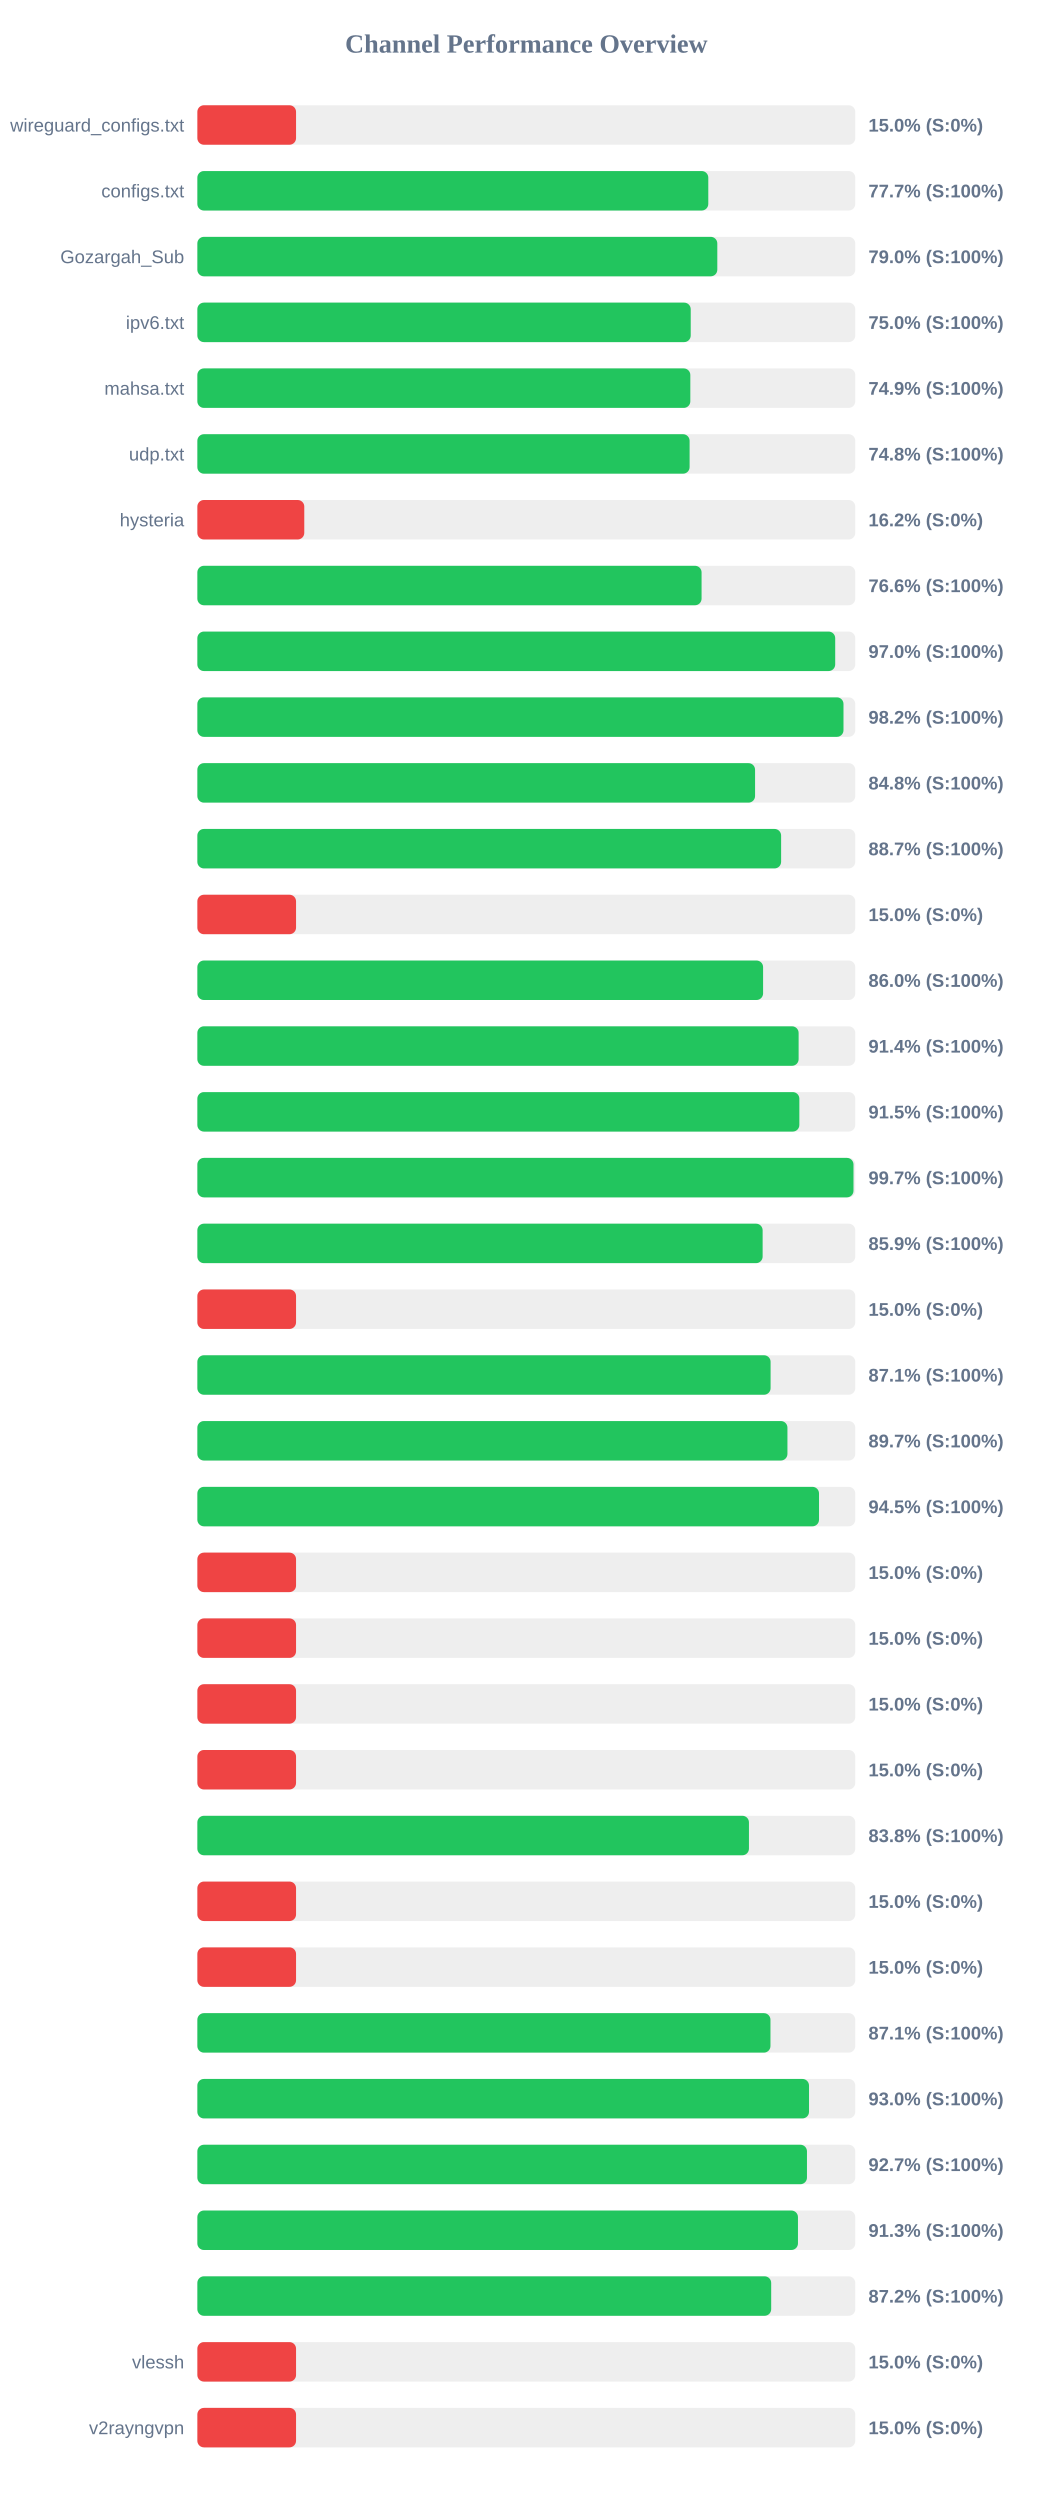
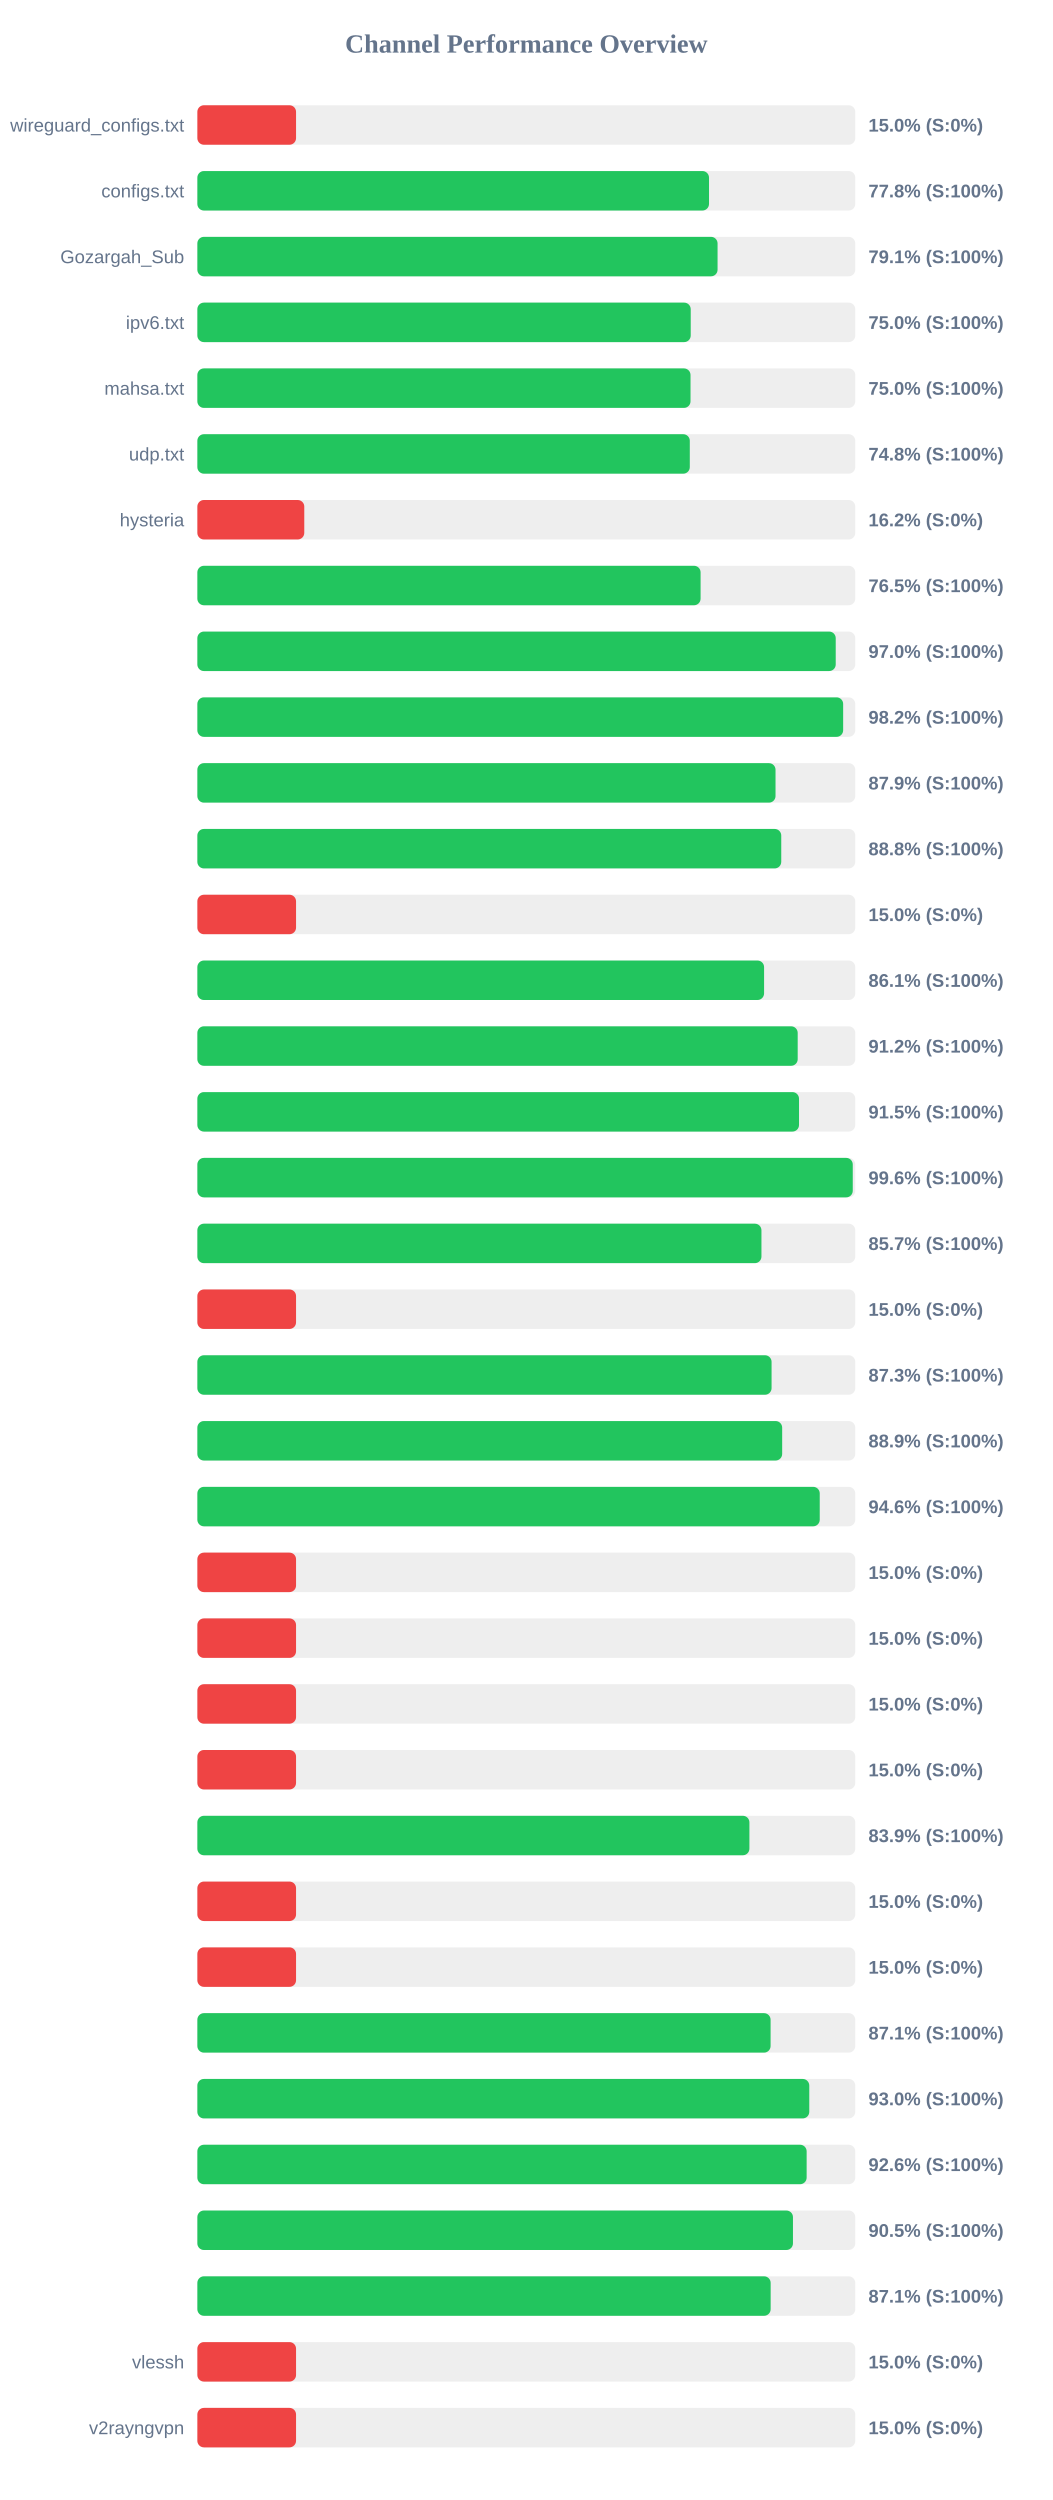
<svg xmlns="http://www.w3.org/2000/svg" width="800" height="1900" version="1.1">
  <style>
        .row { font: 14px Arial; fill: #64748b; }
        .score { font: bold 14px Arial; fill: #64748b; }
    </style>
  <text x="400" y="40" text-anchor="middle" font-size="20px" font-weight="bold" fill="#64748b">Channel Performance Overview</text>
  <rect x="150" y="80" width="500" height="30" fill="#eee" rx="5" />
  <rect x="150" y="80" width="75.0" height="30" fill="#ef4444" rx="5" />
  <text x="140" y="100" text-anchor="end" class="row">wireguard_configs.txt</text>
  <text x="660" y="100" text-anchor="start" class="score">15.0% (S:0%)</text>
  <rect x="150" y="130" width="500" height="30" fill="#eee" rx="5" />
-   <rect x="150" y="130" width="388.3" height="30" fill="#22c55e" rx="5" />
+   <rect x="150" y="130" width="388.85" height="30" fill="#22c55e" rx="5" />
  <text x="140" y="150" text-anchor="end" class="row">configs.txt</text>
-   <text x="660" y="150" text-anchor="start" class="score">77.7% (S:100%)</text>
+   <text x="660" y="150" text-anchor="start" class="score">77.8% (S:100%)</text>
  <rect x="150" y="180" width="500" height="30" fill="#eee" rx="5" />
-   <rect x="150" y="180" width="395.15" height="30" fill="#22c55e" rx="5" />
+   <rect x="150" y="180" width="395.35" height="30" fill="#22c55e" rx="5" />
  <text x="140" y="200" text-anchor="end" class="row">Gozargah_Sub</text>
-   <text x="660" y="200" text-anchor="start" class="score">79.0% (S:100%)</text>
+   <text x="660" y="200" text-anchor="start" class="score">79.1% (S:100%)</text>
  <rect x="150" y="230" width="500" height="30" fill="#eee" rx="5" />
  <rect x="150" y="230" width="374.95" height="30" fill="#22c55e" rx="5" />
  <text x="140" y="250" text-anchor="end" class="row">ipv6.txt</text>
  <text x="660" y="250" text-anchor="start" class="score">75.0% (S:100%)</text>
  <rect x="150" y="280" width="500" height="30" fill="#eee" rx="5" />
-   <rect x="150" y="280" width="374.65" height="30" fill="#22c55e" rx="5" />
+   <rect x="150" y="280" width="374.8" height="30" fill="#22c55e" rx="5" />
  <text x="140" y="300" text-anchor="end" class="row">mahsa.txt</text>
-   <text x="660" y="300" text-anchor="start" class="score">74.9% (S:100%)</text>
+   <text x="660" y="300" text-anchor="start" class="score">75.0% (S:100%)</text>
  <rect x="150" y="330" width="500" height="30" fill="#eee" rx="5" />
-   <rect x="150" y="330" width="374.1" height="30" fill="#22c55e" rx="5" />
+   <rect x="150" y="330" width="374.25" height="30" fill="#22c55e" rx="5" />
  <text x="140" y="350" text-anchor="end" class="row">udp.txt</text>
  <text x="660" y="350" text-anchor="start" class="score">74.8% (S:100%)</text>
  <rect x="150" y="380" width="500" height="30" fill="#eee" rx="5" />
  <rect x="150" y="380" width="81.25" height="30" fill="#ef4444" rx="5" />
  <text x="140" y="400" text-anchor="end" class="row">hysteria</text>
  <text x="660" y="400" text-anchor="start" class="score">16.2% (S:0%)</text>
  <rect x="150" y="430" width="500" height="30" fill="#eee" rx="5" />
-   <rect x="150" y="430" width="383.2" height="30" fill="#22c55e" rx="5" />
+   <rect x="150" y="430" width="382.45" height="30" fill="#22c55e" rx="5" />
  <text x="140" y="450" text-anchor="end" class="row" />
-   <text x="660" y="450" text-anchor="start" class="score">76.6% (S:100%)</text>
+   <text x="660" y="450" text-anchor="start" class="score">76.5% (S:100%)</text>
  <rect x="150" y="480" width="500" height="30" fill="#eee" rx="5" />
-   <rect x="150" y="480" width="484.75" height="30" fill="#22c55e" rx="5" />
+   <rect x="150" y="480" width="485.15" height="30" fill="#22c55e" rx="5" />
  <text x="140" y="500" text-anchor="end" class="row" />
  <text x="660" y="500" text-anchor="start" class="score">97.0% (S:100%)</text>
  <rect x="150" y="530" width="500" height="30" fill="#eee" rx="5" />
-   <rect x="150" y="530" width="491.05" height="30" fill="#22c55e" rx="5" />
+   <rect x="150" y="530" width="490.8" height="30" fill="#22c55e" rx="5" />
  <text x="140" y="550" text-anchor="end" class="row" />
  <text x="660" y="550" text-anchor="start" class="score">98.2% (S:100%)</text>
  <rect x="150" y="580" width="500" height="30" fill="#eee" rx="5" />
-   <rect x="150" y="580" width="423.85" height="30" fill="#22c55e" rx="5" />
+   <rect x="150" y="580" width="439.4" height="30" fill="#22c55e" rx="5" />
  <text x="140" y="600" text-anchor="end" class="row" />
-   <text x="660" y="600" text-anchor="start" class="score">84.8% (S:100%)</text>
+   <text x="660" y="600" text-anchor="start" class="score">87.9% (S:100%)</text>
  <rect x="150" y="630" width="500" height="30" fill="#eee" rx="5" />
-   <rect x="150" y="630" width="443.65" height="30" fill="#22c55e" rx="5" />
+   <rect x="150" y="630" width="443.75" height="30" fill="#22c55e" rx="5" />
  <text x="140" y="650" text-anchor="end" class="row" />
-   <text x="660" y="650" text-anchor="start" class="score">88.7% (S:100%)</text>
+   <text x="660" y="650" text-anchor="start" class="score">88.8% (S:100%)</text>
  <rect x="150" y="680" width="500" height="30" fill="#eee" rx="5" />
  <rect x="150" y="680" width="75.0" height="30" fill="#ef4444" rx="5" />
  <text x="140" y="700" text-anchor="end" class="row" />
  <text x="660" y="700" text-anchor="start" class="score">15.0% (S:0%)</text>
  <rect x="150" y="730" width="500" height="30" fill="#eee" rx="5" />
-   <rect x="150" y="730" width="429.95" height="30" fill="#22c55e" rx="5" />
+   <rect x="150" y="730" width="430.7" height="30" fill="#22c55e" rx="5" />
  <text x="140" y="750" text-anchor="end" class="row" />
-   <text x="660" y="750" text-anchor="start" class="score">86.0% (S:100%)</text>
+   <text x="660" y="750" text-anchor="start" class="score">86.1% (S:100%)</text>
  <rect x="150" y="780" width="500" height="30" fill="#eee" rx="5" />
-   <rect x="150" y="780" width="456.95" height="30" fill="#22c55e" rx="5" />
+   <rect x="150" y="780" width="456.25" height="30" fill="#22c55e" rx="5" />
  <text x="140" y="800" text-anchor="end" class="row" />
-   <text x="660" y="800" text-anchor="start" class="score">91.4% (S:100%)</text>
+   <text x="660" y="800" text-anchor="start" class="score">91.2% (S:100%)</text>
  <rect x="150" y="830" width="500" height="30" fill="#eee" rx="5" />
-   <rect x="150" y="830" width="457.5" height="30" fill="#22c55e" rx="5" />
+   <rect x="150" y="830" width="457.25" height="30" fill="#22c55e" rx="5" />
  <text x="140" y="850" text-anchor="end" class="row" />
  <text x="660" y="850" text-anchor="start" class="score">91.5% (S:100%)</text>
  <rect x="150" y="880" width="500" height="30" fill="#eee" rx="5" />
-   <rect x="150" y="880" width="498.65" height="30" fill="#22c55e" rx="5" />
+   <rect x="150" y="880" width="498.1" height="30" fill="#22c55e" rx="5" />
  <text x="140" y="900" text-anchor="end" class="row" />
-   <text x="660" y="900" text-anchor="start" class="score">99.7% (S:100%)</text>
+   <text x="660" y="900" text-anchor="start" class="score">99.6% (S:100%)</text>
  <rect x="150" y="930" width="500" height="30" fill="#eee" rx="5" />
-   <rect x="150" y="930" width="429.6" height="30" fill="#22c55e" rx="5" />
+   <rect x="150" y="930" width="428.7" height="30" fill="#22c55e" rx="5" />
  <text x="140" y="950" text-anchor="end" class="row" />
-   <text x="660" y="950" text-anchor="start" class="score">85.9% (S:100%)</text>
+   <text x="660" y="950" text-anchor="start" class="score">85.7% (S:100%)</text>
  <rect x="150" y="980" width="500" height="30" fill="#eee" rx="5" />
  <rect x="150" y="980" width="75.0" height="30" fill="#ef4444" rx="5" />
  <text x="140" y="1000" text-anchor="end" class="row" />
  <text x="660" y="1000" text-anchor="start" class="score">15.0% (S:0%)</text>
  <rect x="150" y="1030" width="500" height="30" fill="#eee" rx="5" />
-   <rect x="150" y="1030" width="435.65" height="30" fill="#22c55e" rx="5" />
+   <rect x="150" y="1030" width="436.4" height="30" fill="#22c55e" rx="5" />
  <text x="140" y="1050" text-anchor="end" class="row" />
-   <text x="660" y="1050" text-anchor="start" class="score">87.1% (S:100%)</text>
+   <text x="660" y="1050" text-anchor="start" class="score">87.3% (S:100%)</text>
  <rect x="150" y="1080" width="500" height="30" fill="#eee" rx="5" />
-   <rect x="150" y="1080" width="448.45" height="30" fill="#22c55e" rx="5" />
+   <rect x="150" y="1080" width="444.45" height="30" fill="#22c55e" rx="5" />
  <text x="140" y="1100" text-anchor="end" class="row" />
-   <text x="660" y="1100" text-anchor="start" class="score">89.7% (S:100%)</text>
+   <text x="660" y="1100" text-anchor="start" class="score">88.9% (S:100%)</text>
  <rect x="150" y="1130" width="500" height="30" fill="#eee" rx="5" />
-   <rect x="150" y="1130" width="472.45" height="30" fill="#22c55e" rx="5" />
+   <rect x="150" y="1130" width="473.0" height="30" fill="#22c55e" rx="5" />
  <text x="140" y="1150" text-anchor="end" class="row" />
-   <text x="660" y="1150" text-anchor="start" class="score">94.5% (S:100%)</text>
+   <text x="660" y="1150" text-anchor="start" class="score">94.6% (S:100%)</text>
  <rect x="150" y="1180" width="500" height="30" fill="#eee" rx="5" />
  <rect x="150" y="1180" width="75.0" height="30" fill="#ef4444" rx="5" />
  <text x="140" y="1200" text-anchor="end" class="row" />
  <text x="660" y="1200" text-anchor="start" class="score">15.0% (S:0%)</text>
  <rect x="150" y="1230" width="500" height="30" fill="#eee" rx="5" />
  <rect x="150" y="1230" width="75.0" height="30" fill="#ef4444" rx="5" />
  <text x="140" y="1250" text-anchor="end" class="row" />
  <text x="660" y="1250" text-anchor="start" class="score">15.0% (S:0%)</text>
  <rect x="150" y="1280" width="500" height="30" fill="#eee" rx="5" />
  <rect x="150" y="1280" width="75.0" height="30" fill="#ef4444" rx="5" />
  <text x="140" y="1300" text-anchor="end" class="row" />
  <text x="660" y="1300" text-anchor="start" class="score">15.0% (S:0%)</text>
  <rect x="150" y="1330" width="500" height="30" fill="#eee" rx="5" />
  <rect x="150" y="1330" width="75.0" height="30" fill="#ef4444" rx="5" />
  <text x="140" y="1350" text-anchor="end" class="row" />
  <text x="660" y="1350" text-anchor="start" class="score">15.0% (S:0%)</text>
  <rect x="150" y="1380" width="500" height="30" fill="#eee" rx="5" />
-   <rect x="150" y="1380" width="419.2" height="30" fill="#22c55e" rx="5" />
+   <rect x="150" y="1380" width="419.55" height="30" fill="#22c55e" rx="5" />
  <text x="140" y="1400" text-anchor="end" class="row" />
-   <text x="660" y="1400" text-anchor="start" class="score">83.8% (S:100%)</text>
+   <text x="660" y="1400" text-anchor="start" class="score">83.9% (S:100%)</text>
  <rect x="150" y="1430" width="500" height="30" fill="#eee" rx="5" />
  <rect x="150" y="1430" width="75.0" height="30" fill="#ef4444" rx="5" />
  <text x="140" y="1450" text-anchor="end" class="row" />
  <text x="660" y="1450" text-anchor="start" class="score">15.0% (S:0%)</text>
  <rect x="150" y="1480" width="500" height="30" fill="#eee" rx="5" />
  <rect x="150" y="1480" width="75.0" height="30" fill="#ef4444" rx="5" />
  <text x="140" y="1500" text-anchor="end" class="row" />
  <text x="660" y="1500" text-anchor="start" class="score">15.0% (S:0%)</text>
  <rect x="150" y="1530" width="500" height="30" fill="#eee" rx="5" />
-   <rect x="150" y="1530" width="435.55" height="30" fill="#22c55e" rx="5" />
+   <rect x="150" y="1530" width="435.65" height="30" fill="#22c55e" rx="5" />
  <text x="140" y="1550" text-anchor="end" class="row" />
  <text x="660" y="1550" text-anchor="start" class="score">87.1% (S:100%)</text>
  <rect x="150" y="1580" width="500" height="30" fill="#eee" rx="5" />
-   <rect x="150" y="1580" width="464.85" height="30" fill="#22c55e" rx="5" />
+   <rect x="150" y="1580" width="465.05" height="30" fill="#22c55e" rx="5" />
  <text x="140" y="1600" text-anchor="end" class="row" />
  <text x="660" y="1600" text-anchor="start" class="score">93.0% (S:100%)</text>
  <rect x="150" y="1630" width="500" height="30" fill="#eee" rx="5" />
-   <rect x="150" y="1630" width="463.3" height="30" fill="#22c55e" rx="5" />
+   <rect x="150" y="1630" width="463.05" height="30" fill="#22c55e" rx="5" />
  <text x="140" y="1650" text-anchor="end" class="row" />
-   <text x="660" y="1650" text-anchor="start" class="score">92.7% (S:100%)</text>
+   <text x="660" y="1650" text-anchor="start" class="score">92.6% (S:100%)</text>
  <rect x="150" y="1680" width="500" height="30" fill="#eee" rx="5" />
-   <rect x="150" y="1680" width="456.45" height="30" fill="#22c55e" rx="5" />
+   <rect x="150" y="1680" width="452.65" height="30" fill="#22c55e" rx="5" />
  <text x="140" y="1700" text-anchor="end" class="row" />
-   <text x="660" y="1700" text-anchor="start" class="score">91.3% (S:100%)</text>
+   <text x="660" y="1700" text-anchor="start" class="score">90.5% (S:100%)</text>
  <rect x="150" y="1730" width="500" height="30" fill="#eee" rx="5" />
-   <rect x="150" y="1730" width="436.1" height="30" fill="#22c55e" rx="5" />
+   <rect x="150" y="1730" width="435.7" height="30" fill="#22c55e" rx="5" />
  <text x="140" y="1750" text-anchor="end" class="row" />
-   <text x="660" y="1750" text-anchor="start" class="score">87.2% (S:100%)</text>
+   <text x="660" y="1750" text-anchor="start" class="score">87.1% (S:100%)</text>
  <rect x="150" y="1780" width="500" height="30" fill="#eee" rx="5" />
  <rect x="150" y="1780" width="75.0" height="30" fill="#ef4444" rx="5" />
  <text x="140" y="1800" text-anchor="end" class="row">vlessh</text>
  <text x="660" y="1800" text-anchor="start" class="score">15.0% (S:0%)</text>
  <rect x="150" y="1830" width="500" height="30" fill="#eee" rx="5" />
  <rect x="150" y="1830" width="75.0" height="30" fill="#ef4444" rx="5" />
  <text x="140" y="1850" text-anchor="end" class="row">v2rayngvpn</text>
  <text x="660" y="1850" text-anchor="start" class="score">15.0% (S:0%)</text>
</svg>
